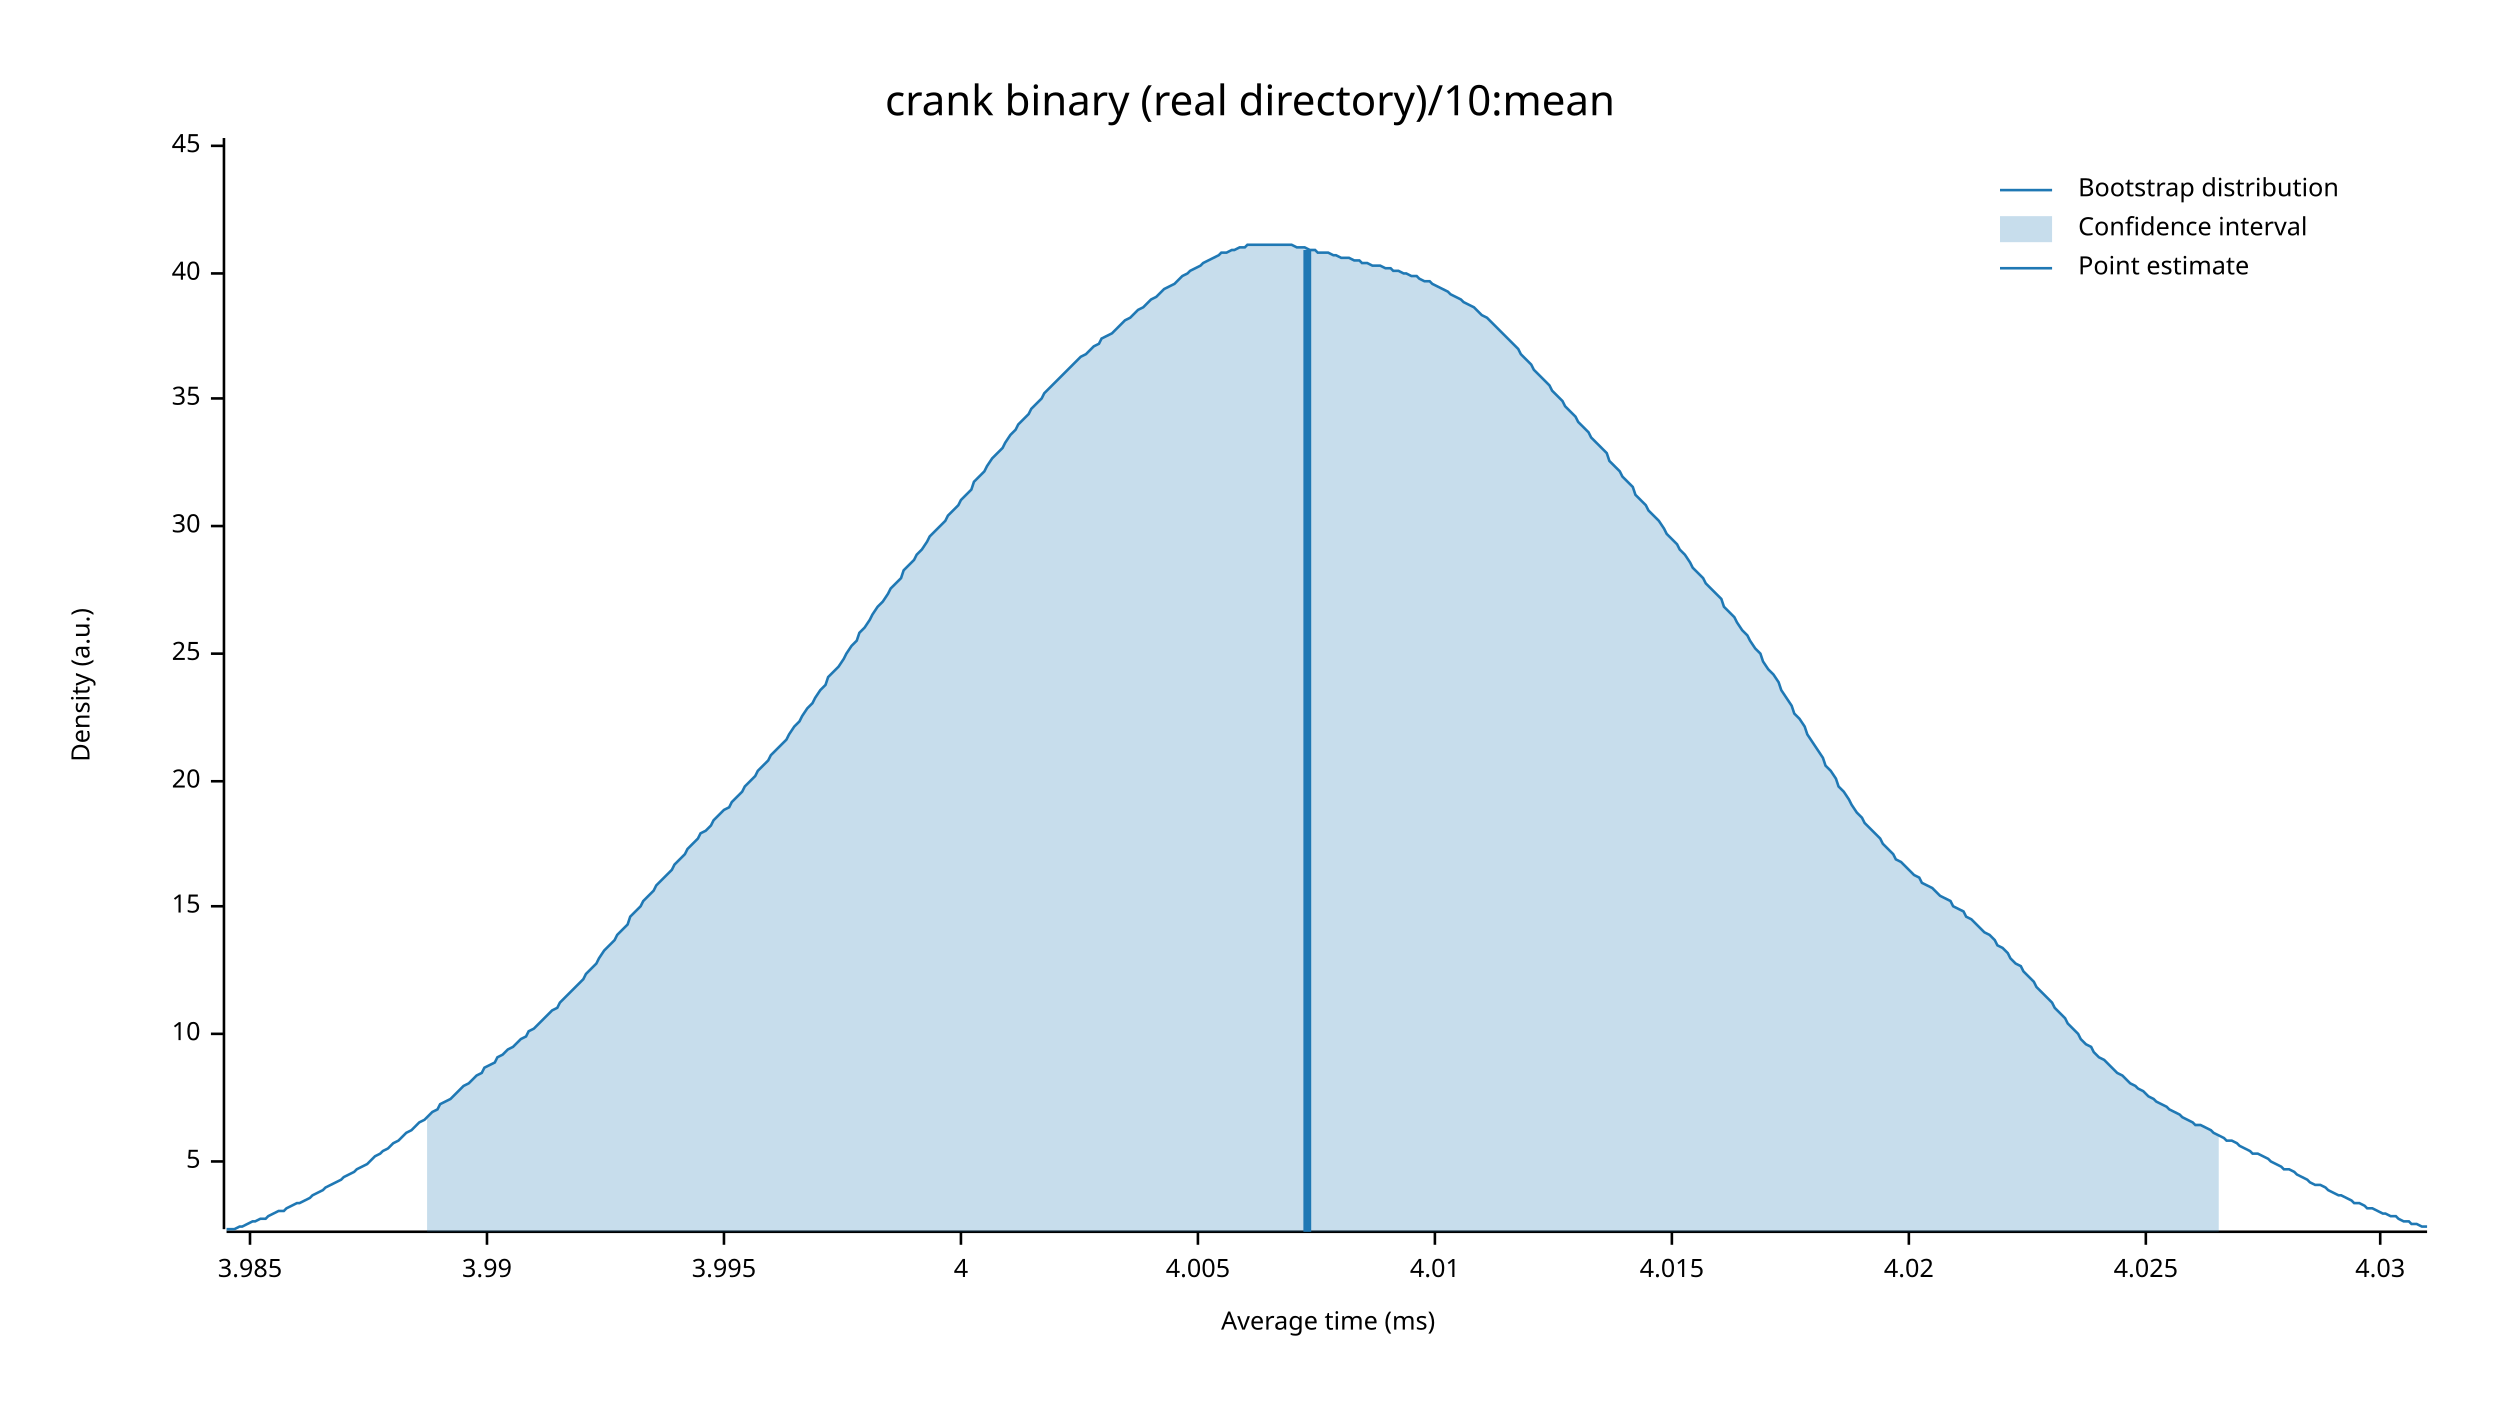
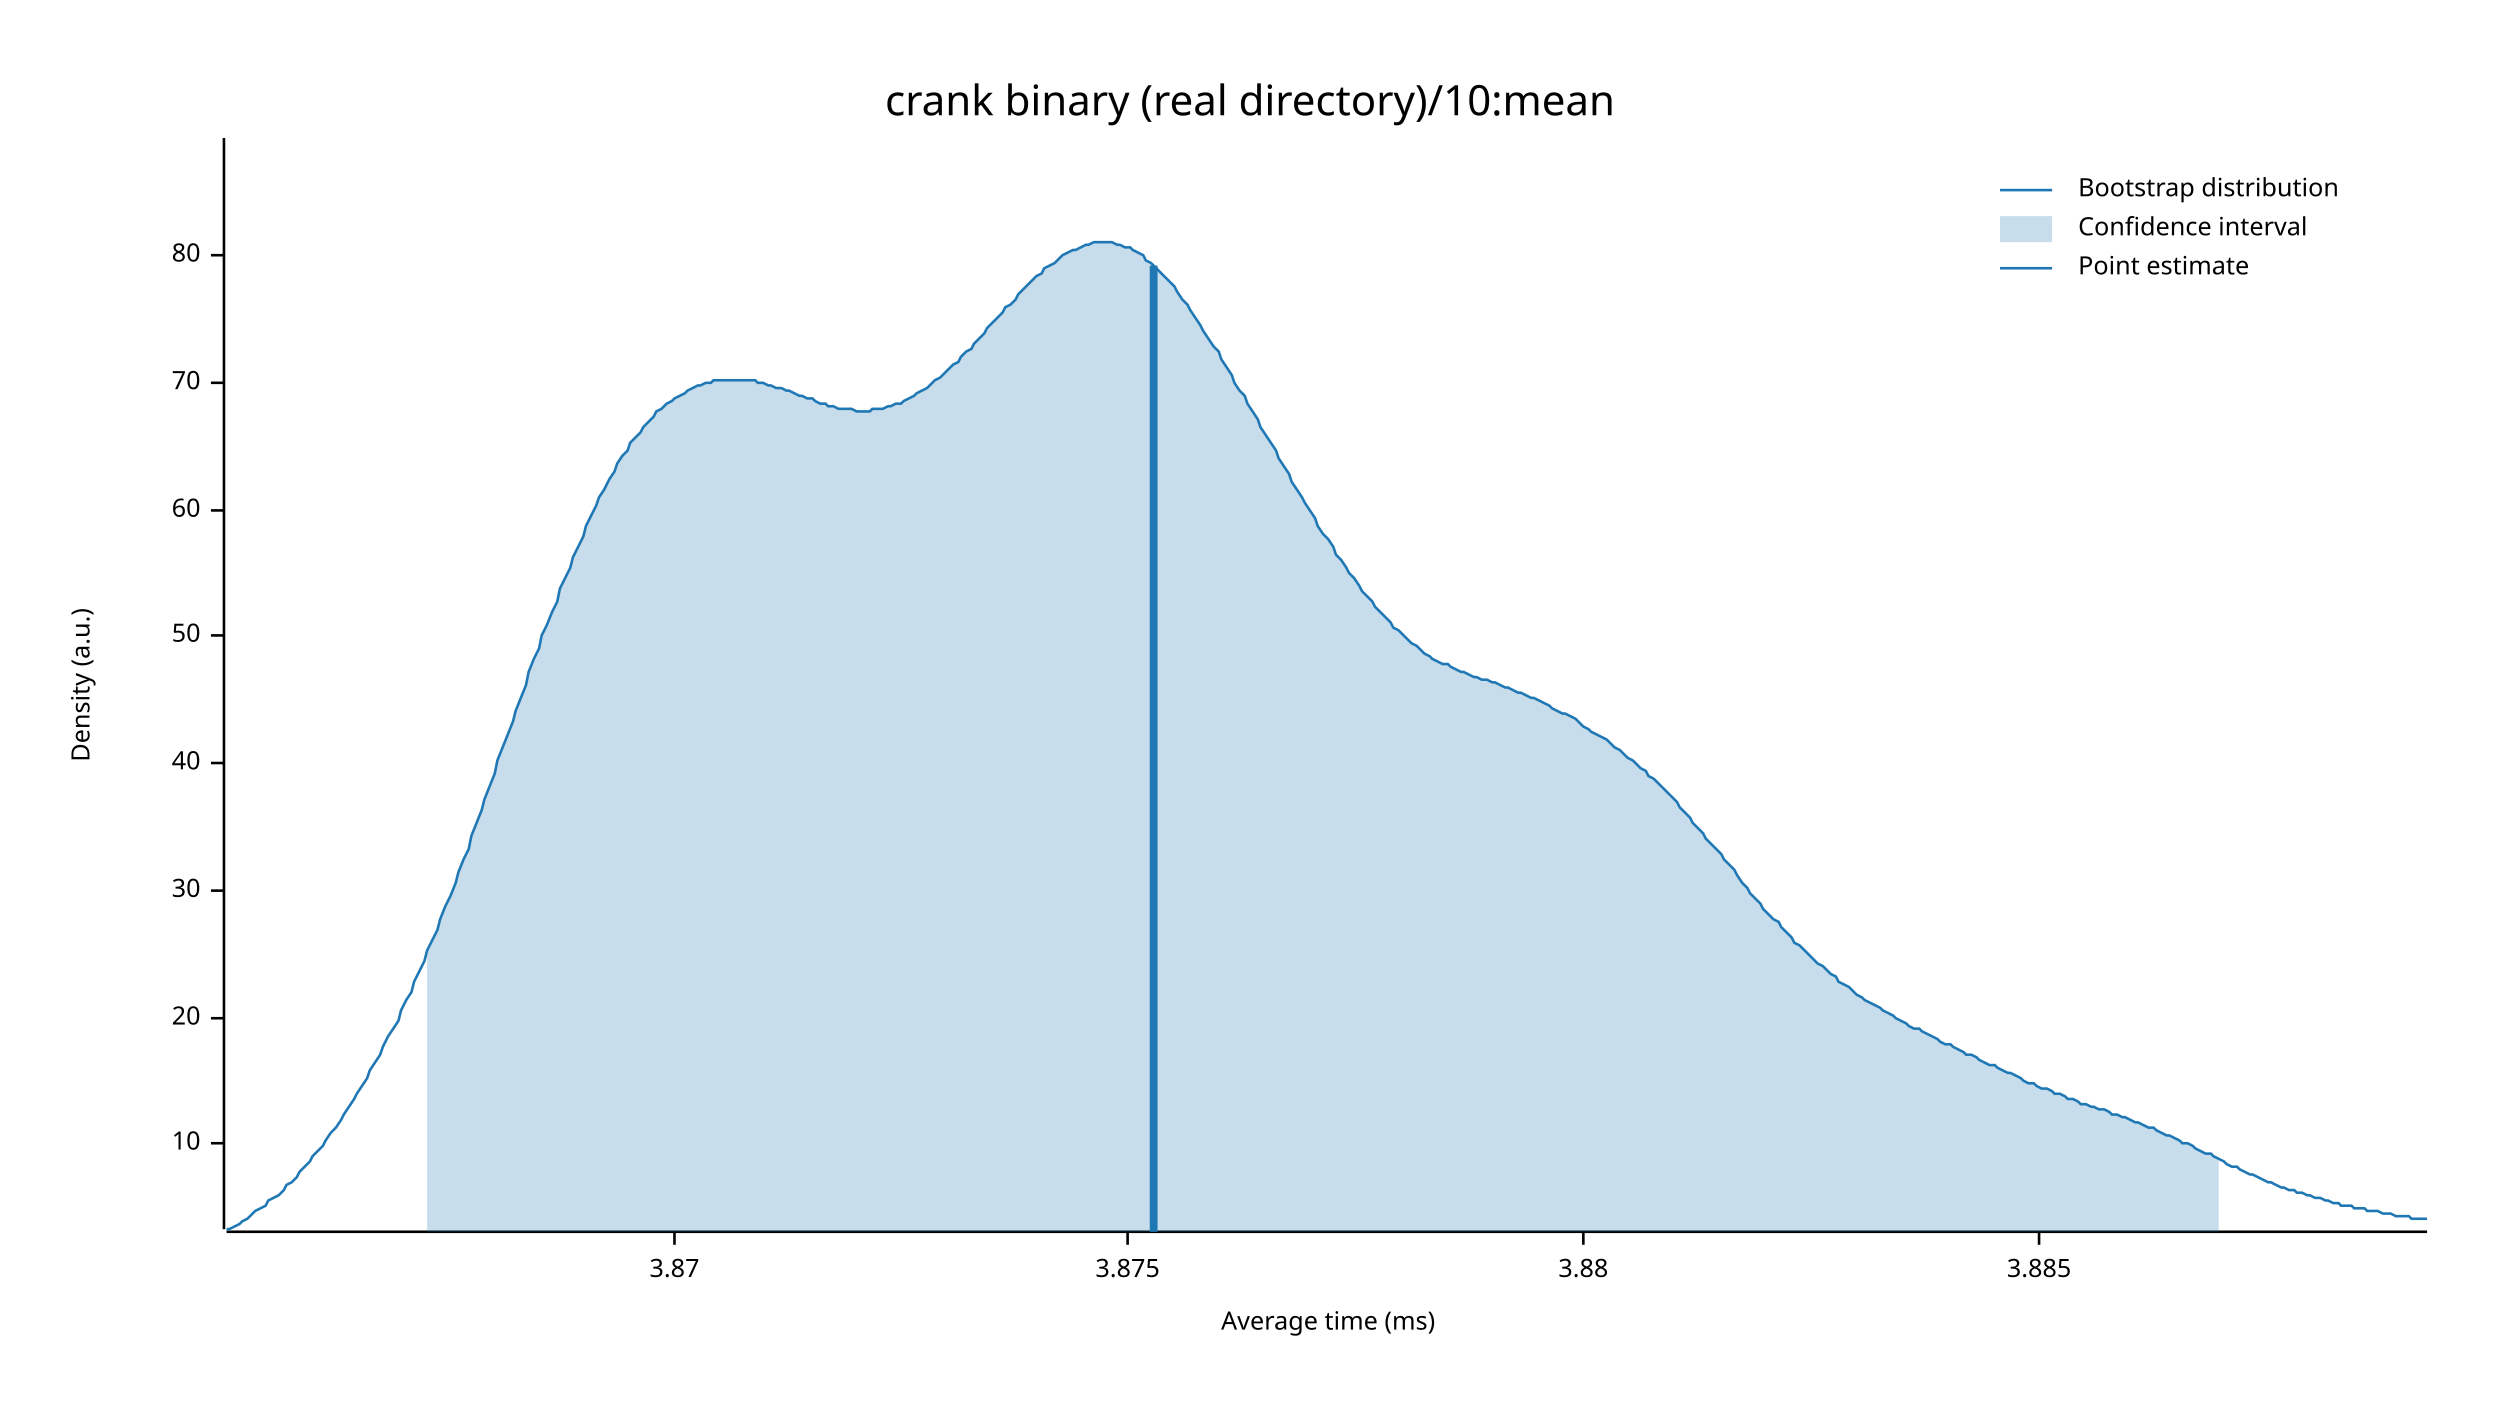
<svg xmlns="http://www.w3.org/2000/svg" width="960" height="540" viewBox="0 0 960 540">
  <text x="480" y="32" dy="0.76em" text-anchor="middle" font-family="sans-serif" font-size="16.129" opacity="1" fill="#000000">
crank binary (real directory)/10:mean
</text>
  <text x="27" y="263" dy="0.76em" text-anchor="middle" font-family="sans-serif" font-size="9.677" opacity="1" fill="#000000" transform="rotate(270, 27, 263)">
Density (a.u.)
</text>
  <text x="510" y="513" dy="-0.5ex" text-anchor="middle" font-family="sans-serif" font-size="9.677" opacity="1" fill="#000000">
Average time (ms)
</text>
  <polyline fill="none" opacity="1" stroke="#000000" stroke-width="1" points="86,53 86,472 " />
-   <text x="77" y="446" dy="0.5ex" text-anchor="end" font-family="sans-serif" font-size="9.677" opacity="1" fill="#000000">
- 5
- </text>
-   <polyline fill="none" opacity="1" stroke="#000000" stroke-width="1" points="81,446 86,446 " />
-   <text x="77" y="397" dy="0.5ex" text-anchor="end" font-family="sans-serif" font-size="9.677" opacity="1" fill="#000000">
+   <text x="77" y="439" dy="0.5ex" text-anchor="end" font-family="sans-serif" font-size="9.677" opacity="1" fill="#000000">
10
</text>
-   <polyline fill="none" opacity="1" stroke="#000000" stroke-width="1" points="81,397 86,397 " />
-   <text x="77" y="348" dy="0.5ex" text-anchor="end" font-family="sans-serif" font-size="9.677" opacity="1" fill="#000000">
- 15
- </text>
-   <polyline fill="none" opacity="1" stroke="#000000" stroke-width="1" points="81,348 86,348 " />
-   <text x="77" y="300" dy="0.5ex" text-anchor="end" font-family="sans-serif" font-size="9.677" opacity="1" fill="#000000">
+   <polyline fill="none" opacity="1" stroke="#000000" stroke-width="1" points="81,439 86,439 " />
+   <text x="77" y="391" dy="0.5ex" text-anchor="end" font-family="sans-serif" font-size="9.677" opacity="1" fill="#000000">
20
</text>
-   <polyline fill="none" opacity="1" stroke="#000000" stroke-width="1" points="81,300 86,300 " />
-   <text x="77" y="251" dy="0.5ex" text-anchor="end" font-family="sans-serif" font-size="9.677" opacity="1" fill="#000000">
- 25
- </text>
-   <polyline fill="none" opacity="1" stroke="#000000" stroke-width="1" points="81,251 86,251 " />
-   <text x="77" y="202" dy="0.5ex" text-anchor="end" font-family="sans-serif" font-size="9.677" opacity="1" fill="#000000">
+   <polyline fill="none" opacity="1" stroke="#000000" stroke-width="1" points="81,391 86,391 " />
+   <text x="77" y="342" dy="0.5ex" text-anchor="end" font-family="sans-serif" font-size="9.677" opacity="1" fill="#000000">
30
</text>
-   <polyline fill="none" opacity="1" stroke="#000000" stroke-width="1" points="81,202 86,202 " />
-   <text x="77" y="153" dy="0.5ex" text-anchor="end" font-family="sans-serif" font-size="9.677" opacity="1" fill="#000000">
- 35
- </text>
-   <polyline fill="none" opacity="1" stroke="#000000" stroke-width="1" points="81,153 86,153 " />
-   <text x="77" y="105" dy="0.5ex" text-anchor="end" font-family="sans-serif" font-size="9.677" opacity="1" fill="#000000">
+   <polyline fill="none" opacity="1" stroke="#000000" stroke-width="1" points="81,342 86,342 " />
+   <text x="77" y="293" dy="0.5ex" text-anchor="end" font-family="sans-serif" font-size="9.677" opacity="1" fill="#000000">
40
</text>
-   <polyline fill="none" opacity="1" stroke="#000000" stroke-width="1" points="81,105 86,105 " />
-   <text x="77" y="56" dy="0.5ex" text-anchor="end" font-family="sans-serif" font-size="9.677" opacity="1" fill="#000000">
- 45
+   <polyline fill="none" opacity="1" stroke="#000000" stroke-width="1" points="81,293 86,293 " />
+   <text x="77" y="244" dy="0.5ex" text-anchor="end" font-family="sans-serif" font-size="9.677" opacity="1" fill="#000000">
+ 50
</text>
-   <polyline fill="none" opacity="1" stroke="#000000" stroke-width="1" points="81,56 86,56 " />
+   <polyline fill="none" opacity="1" stroke="#000000" stroke-width="1" points="81,244 86,244 " />
+   <text x="77" y="196" dy="0.5ex" text-anchor="end" font-family="sans-serif" font-size="9.677" opacity="1" fill="#000000">
+ 60
+ </text>
+   <polyline fill="none" opacity="1" stroke="#000000" stroke-width="1" points="81,196 86,196 " />
+   <text x="77" y="147" dy="0.5ex" text-anchor="end" font-family="sans-serif" font-size="9.677" opacity="1" fill="#000000">
+ 70
+ </text>
+   <polyline fill="none" opacity="1" stroke="#000000" stroke-width="1" points="81,147 86,147 " />
+   <text x="77" y="98" dy="0.5ex" text-anchor="end" font-family="sans-serif" font-size="9.677" opacity="1" fill="#000000">
+ 80
+ </text>
+   <polyline fill="none" opacity="1" stroke="#000000" stroke-width="1" points="81,98 86,98 " />
  <polyline fill="none" opacity="1" stroke="#000000" stroke-width="1" points="87,473 932,473 " />
-   <text x="96" y="483" dy="0.76em" text-anchor="middle" font-family="sans-serif" font-size="9.677" opacity="1" fill="#000000">
- 3.985
+   <text x="259" y="483" dy="0.76em" text-anchor="middle" font-family="sans-serif" font-size="9.677" opacity="1" fill="#000000">
+ 3.87
</text>
-   <polyline fill="none" opacity="1" stroke="#000000" stroke-width="1" points="96,473 96,478 " />
-   <text x="187" y="483" dy="0.76em" text-anchor="middle" font-family="sans-serif" font-size="9.677" opacity="1" fill="#000000">
- 3.99
+   <polyline fill="none" opacity="1" stroke="#000000" stroke-width="1" points="259,473 259,478 " />
+   <text x="433" y="483" dy="0.76em" text-anchor="middle" font-family="sans-serif" font-size="9.677" opacity="1" fill="#000000">
+ 3.875
</text>
-   <polyline fill="none" opacity="1" stroke="#000000" stroke-width="1" points="187,473 187,478 " />
-   <text x="278" y="483" dy="0.76em" text-anchor="middle" font-family="sans-serif" font-size="9.677" opacity="1" fill="#000000">
- 3.995
+   <polyline fill="none" opacity="1" stroke="#000000" stroke-width="1" points="433,473 433,478 " />
+   <text x="608" y="483" dy="0.76em" text-anchor="middle" font-family="sans-serif" font-size="9.677" opacity="1" fill="#000000">
+ 3.88
</text>
-   <polyline fill="none" opacity="1" stroke="#000000" stroke-width="1" points="278,473 278,478 " />
-   <text x="369" y="483" dy="0.76em" text-anchor="middle" font-family="sans-serif" font-size="9.677" opacity="1" fill="#000000">
- 4
+   <polyline fill="none" opacity="1" stroke="#000000" stroke-width="1" points="608,473 608,478 " />
+   <text x="783" y="483" dy="0.76em" text-anchor="middle" font-family="sans-serif" font-size="9.677" opacity="1" fill="#000000">
+ 3.885
</text>
-   <polyline fill="none" opacity="1" stroke="#000000" stroke-width="1" points="369,473 369,478 " />
-   <text x="460" y="483" dy="0.76em" text-anchor="middle" font-family="sans-serif" font-size="9.677" opacity="1" fill="#000000">
- 4.005
- </text>
-   <polyline fill="none" opacity="1" stroke="#000000" stroke-width="1" points="460,473 460,478 " />
-   <text x="551" y="483" dy="0.76em" text-anchor="middle" font-family="sans-serif" font-size="9.677" opacity="1" fill="#000000">
- 4.01
- </text>
-   <polyline fill="none" opacity="1" stroke="#000000" stroke-width="1" points="551,473 551,478 " />
-   <text x="642" y="483" dy="0.76em" text-anchor="middle" font-family="sans-serif" font-size="9.677" opacity="1" fill="#000000">
- 4.015
- </text>
-   <polyline fill="none" opacity="1" stroke="#000000" stroke-width="1" points="642,473 642,478 " />
-   <text x="733" y="483" dy="0.76em" text-anchor="middle" font-family="sans-serif" font-size="9.677" opacity="1" fill="#000000">
- 4.02
- </text>
-   <polyline fill="none" opacity="1" stroke="#000000" stroke-width="1" points="733,473 733,478 " />
-   <text x="824" y="483" dy="0.76em" text-anchor="middle" font-family="sans-serif" font-size="9.677" opacity="1" fill="#000000">
- 4.025
- </text>
-   <polyline fill="none" opacity="1" stroke="#000000" stroke-width="1" points="824,473 824,478 " />
-   <text x="914" y="483" dy="0.76em" text-anchor="middle" font-family="sans-serif" font-size="9.677" opacity="1" fill="#000000">
- 4.03
- </text>
-   <polyline fill="none" opacity="1" stroke="#000000" stroke-width="1" points="914,473 914,478 " />
-   <polyline fill="none" opacity="1" stroke="#1F78B4" stroke-width="1" points="87,472 88,472 90,472 92,471 93,471 95,470 97,469 98,469 100,468 102,468 103,467 105,466 107,465 109,465 110,464 112,463 114,462 115,462 117,461 119,460 120,459 122,458 124,457 125,456 127,455 129,454 131,453 132,452 134,451 136,450 137,449 139,448 141,447 142,446 144,444 146,443 147,442 149,441 151,439 153,438 154,437 156,435 158,434 159,433 161,431 163,430 164,429 166,427 168,426 169,424 171,423 173,422 175,420 176,419 178,417 180,416 181,415 183,413 185,412 186,410 188,409 190,408 191,406 193,405 195,403 197,402 198,401 200,399 202,398 203,396 205,395 207,393 208,392 210,390 212,388 214,387 215,385 217,383 219,381 220,380 222,378 224,376 225,374 227,372 229,370 230,368 232,365 234,363 236,361 237,359 239,357 241,355 242,352 244,350 246,348 247,346 249,344 251,342 252,340 254,338 256,336 258,334 259,332 261,330 263,328 264,326 266,324 268,322 269,320 271,319 273,317 274,315 276,313 278,311 280,310 281,308 283,306 285,304 286,302 288,300 290,298 291,296 293,294 295,292 296,290 298,288 300,286 302,284 303,282 305,279 307,277 308,275 310,272 312,270 313,268 315,265 317,263 318,260 320,258 322,256 324,253 325,251 327,248 329,246 330,243 332,241 334,238 335,236 337,233 339,231 341,228 342,226 344,224 346,222 347,219 349,217 351,215 352,213 354,211 356,208 357,206 359,204 361,202 363,200 364,198 366,196 368,194 369,192 371,190 373,188 374,185 376,183 378,181 379,179 381,176 383,174 385,172 386,170 388,167 390,165 391,163 393,161 395,159 396,157 398,155 400,153 401,151 403,149 405,147 407,145 408,144 410,142 412,140 413,139 415,137 417,136 418,135 420,133 422,132 423,130 425,129 427,128 429,126 430,125 432,123 434,122 435,121 437,119 439,118 440,117 442,115 444,114 445,113 447,111 449,110 451,109 452,108 454,106 456,105 457,104 459,103 461,102 462,101 464,100 466,99 468,98 469,97 471,97 473,96 474,96 476,95 478,95 479,94 481,94 483,94 484,94 486,94 488,94 490,94 491,94 493,94 495,94 496,94 498,95 500,95 501,95 503,96 505,96 506,97 508,97 510,97 512,98 513,98 515,99 517,99 518,99 520,100 522,100 523,101 525,101 527,102 528,102 530,102 532,103 534,103 535,104 537,104 539,105 540,105 542,106 544,106 545,107 547,108 549,108 550,109 552,110 554,111 556,112 557,113 559,114 561,115 562,116 564,117 566,118 567,119 569,121 571,122 573,124 574,125 576,127 578,129 579,130 581,132 583,134 584,136 586,138 588,140 589,142 591,144 593,146 595,148 596,150 598,152 600,154 601,156 603,158 605,160 606,162 608,164 610,166 611,168 613,170 615,172 617,174 618,177 620,179 622,181 623,183 625,185 627,187 628,190 630,192 632,194 633,196 635,198 637,200 639,203 640,205 642,207 644,209 645,211 647,213 649,216 650,218 652,220 654,222 655,224 657,226 659,228 661,230 662,233 664,235 666,237 667,239 669,242 671,244 672,246 674,249 676,251 677,254 679,257 681,259 683,262 684,265 686,268 688,271 689,274 691,276 693,279 694,282 696,285 698,288 700,291 701,294 703,296 705,299 706,302 708,304 710,307 711,309 713,312 715,314 716,316 718,318 720,320 722,322 723,324 725,326 727,328 728,330 730,331 732,333 733,334 735,336 737,337 738,339 740,340 742,341 744,343 745,344 747,345 749,346 750,348 752,349 754,350 755,352 757,353 759,355 760,356 762,358 764,359 766,361 767,363 769,364 771,366 772,368 774,370 776,371 777,373 779,375 781,377 782,379 784,381 786,383 788,385 789,387 791,389 793,391 794,393 796,395 798,397 799,399 801,401 803,402 804,404 806,406 808,407 810,409 811,410 813,412 815,413 816,414 818,416 820,417 821,418 823,419 825,421 827,422 828,423 830,424 832,425 833,426 835,427 837,428 838,429 840,430 842,431 843,432 845,432 847,433 849,434 850,435 852,436 854,437 855,438 857,438 859,439 860,440 862,441 864,442 865,443 867,443 869,444 871,445 872,446 874,447 876,448 877,449 879,449 881,450 882,451 884,452 886,453 887,454 889,455 891,455 893,456 894,457 896,458 898,459 899,459 901,460 903,461 904,462 906,462 908,463 909,464 911,464 913,465 915,466 916,466 918,467 920,467 921,468 923,469 925,469 926,470 928,470 930,471 932,471 " />
-   <polygon opacity="0.25" fill="#1F78B4" points="164,429 166,427 168,426 169,424 171,423 173,422 175,420 176,419 178,417 180,416 181,415 183,413 185,412 186,410 188,409 190,408 191,406 193,405 195,403 197,402 198,401 200,399 202,398 203,396 205,395 207,393 208,392 210,390 212,388 214,387 215,385 217,383 219,381 220,380 222,378 224,376 225,374 227,372 229,370 230,368 232,365 234,363 236,361 237,359 239,357 241,355 242,352 244,350 246,348 247,346 249,344 251,342 252,340 254,338 256,336 258,334 259,332 261,330 263,328 264,326 266,324 268,322 269,320 271,319 273,317 274,315 276,313 278,311 280,310 281,308 283,306 285,304 286,302 288,300 290,298 291,296 293,294 295,292 296,290 298,288 300,286 302,284 303,282 305,279 307,277 308,275 310,272 312,270 313,268 315,265 317,263 318,260 320,258 322,256 324,253 325,251 327,248 329,246 330,243 332,241 334,238 335,236 337,233 339,231 341,228 342,226 344,224 346,222 347,219 349,217 351,215 352,213 354,211 356,208 357,206 359,204 361,202 363,200 364,198 366,196 368,194 369,192 371,190 373,188 374,185 376,183 378,181 379,179 381,176 383,174 385,172 386,170 388,167 390,165 391,163 393,161 395,159 396,157 398,155 400,153 401,151 403,149 405,147 407,145 408,144 410,142 412,140 413,139 415,137 417,136 418,135 420,133 422,132 423,130 425,129 427,128 429,126 430,125 432,123 434,122 435,121 437,119 439,118 440,117 442,115 444,114 445,113 447,111 449,110 451,109 452,108 454,106 456,105 457,104 459,103 461,102 462,101 464,100 466,99 468,98 469,97 471,97 473,96 474,96 476,95 478,95 479,94 481,94 483,94 484,94 486,94 488,94 490,94 491,94 493,94 495,94 496,94 498,95 500,95 501,95 503,96 505,96 506,97 508,97 510,97 512,98 513,98 515,99 517,99 518,99 520,100 522,100 523,101 525,101 527,102 528,102 530,102 532,103 534,103 535,104 537,104 539,105 540,105 542,106 544,106 545,107 547,108 549,108 550,109 552,110 554,111 556,112 557,113 559,114 561,115 562,116 564,117 566,118 567,119 569,121 571,122 573,124 574,125 576,127 578,129 579,130 581,132 583,134 584,136 586,138 588,140 589,142 591,144 593,146 595,148 596,150 598,152 600,154 601,156 603,158 605,160 606,162 608,164 610,166 611,168 613,170 615,172 617,174 618,177 620,179 622,181 623,183 625,185 627,187 628,190 630,192 632,194 633,196 635,198 637,200 639,203 640,205 642,207 644,209 645,211 647,213 649,216 650,218 652,220 654,222 655,224 657,226 659,228 661,230 662,233 664,235 666,237 667,239 669,242 671,244 672,246 674,249 676,251 677,254 679,257 681,259 683,262 684,265 686,268 688,271 689,274 691,276 693,279 694,282 696,285 698,288 700,291 701,294 703,296 705,299 706,302 708,304 710,307 711,309 713,312 715,314 716,316 718,318 720,320 722,322 723,324 725,326 727,328 728,330 730,331 732,333 733,334 735,336 737,337 738,339 740,340 742,341 744,343 745,344 747,345 749,346 750,348 752,349 754,350 755,352 757,353 759,355 760,356 762,358 764,359 766,361 767,363 769,364 771,366 772,368 774,370 776,371 777,373 779,375 781,377 782,379 784,381 786,383 788,385 789,387 791,389 793,391 794,393 796,395 798,397 799,399 801,401 803,402 804,404 806,406 808,407 810,409 811,410 813,412 815,413 816,414 818,416 820,417 821,418 823,419 825,421 827,422 828,423 830,424 832,425 833,426 835,427 837,428 838,429 840,430 842,431 843,432 845,432 847,433 849,434 850,435 852,436 852,473 164,473 " />
-   <polyline fill="none" opacity="1" stroke="#1F78B4" stroke-width="3" points="502,473 502,96 " />
+   <polyline fill="none" opacity="1" stroke="#000000" stroke-width="1" points="783,473 783,478 " />
+   <polyline fill="none" opacity="1" stroke="#1F78B4" stroke-width="1" points="87,472 88,472 90,471 92,470 93,469 95,468 97,466 98,465 100,464 102,463 103,461 105,460 107,459 109,457 110,455 112,454 114,452 115,450 117,448 119,446 120,444 122,442 124,440 125,438 127,435 129,433 131,430 132,428 134,425 136,422 137,420 139,417 141,414 142,411 144,408 146,405 147,402 149,398 151,395 153,392 154,388 156,384 158,381 159,377 161,373 163,369 164,365 166,361 168,357 169,353 171,348 173,344 175,339 176,335 178,330 180,326 181,321 183,316 185,311 186,307 188,302 190,297 191,292 193,287 195,282 197,277 198,273 200,268 202,263 203,258 205,253 207,249 208,244 210,240 212,235 214,231 215,226 217,222 219,218 220,214 222,210 224,206 225,202 227,198 229,194 230,191 232,188 234,184 236,181 237,178 239,175 241,173 242,170 244,168 246,166 247,164 249,162 251,160 252,158 254,157 256,155 258,154 259,153 261,152 263,151 264,150 266,149 268,148 269,148 271,147 273,147 274,146 276,146 278,146 280,146 281,146 283,146 285,146 286,146 288,146 290,146 291,147 293,147 295,148 296,148 298,149 300,149 302,150 303,150 305,151 307,152 308,152 310,153 312,153 313,154 315,155 317,155 318,156 320,156 322,157 324,157 325,157 327,157 329,158 330,158 332,158 334,158 335,157 337,157 339,157 341,156 342,156 344,155 346,155 347,154 349,153 351,152 352,151 354,150 356,149 357,148 359,146 361,145 363,143 364,142 366,140 368,139 369,137 371,135 373,134 374,132 376,130 378,128 379,126 381,124 383,122 385,120 386,118 388,117 390,115 391,113 393,111 395,109 396,108 398,106 400,105 401,103 403,102 405,101 407,99 408,98 410,97 412,96 413,96 415,95 417,94 418,94 420,93 422,93 423,93 425,93 427,93 429,94 430,94 432,95 434,95 435,96 437,97 439,98 440,100 442,101 444,103 445,104 447,106 449,108 451,110 452,112 454,115 456,117 457,119 459,122 461,125 462,127 464,130 466,133 468,135 469,138 471,141 473,144 474,147 476,150 478,152 479,155 481,158 483,161 484,164 486,167 488,170 490,173 491,176 493,179 495,182 496,185 498,188 500,191 501,193 503,196 505,199 506,202 508,205 510,207 512,210 513,213 515,215 517,218 518,220 520,222 522,225 523,227 525,229 527,231 528,233 530,235 532,237 534,239 535,241 537,242 539,244 540,245 542,247 544,248 545,249 547,251 549,252 550,253 552,254 554,255 556,255 557,256 559,257 561,258 562,258 564,259 566,260 567,260 569,261 571,261 573,262 574,262 576,263 578,264 579,264 581,265 583,266 584,266 586,267 588,268 589,268 591,269 593,270 595,271 596,272 598,273 600,274 601,274 603,275 605,276 606,277 608,279 610,280 611,281 613,282 615,283 617,284 618,285 620,287 622,288 623,289 625,291 627,292 628,293 630,295 632,296 633,298 635,299 637,301 639,303 640,304 642,306 644,308 645,310 647,312 649,314 650,316 652,318 654,320 655,322 657,324 659,326 661,328 662,330 664,332 666,334 667,336 669,339 671,341 672,343 674,345 676,347 677,349 679,351 681,353 683,354 684,356 686,358 688,360 689,362 691,363 693,365 694,366 696,368 698,370 700,371 701,372 703,374 705,375 706,377 708,378 710,379 711,380 713,382 715,383 716,384 718,385 720,386 722,387 723,388 725,389 727,390 728,391 730,392 732,393 733,394 735,395 737,395 738,396 740,397 742,398 744,399 745,400 747,401 749,401 750,402 752,403 754,404 755,405 757,405 759,406 760,407 762,408 764,409 766,409 767,410 769,411 771,412 772,412 774,413 776,414 777,415 779,416 781,416 782,417 784,418 786,418 788,419 789,420 791,420 793,421 794,422 796,422 798,423 799,424 801,424 803,425 804,425 806,426 808,426 810,427 811,428 813,428 815,429 816,429 818,430 820,431 821,431 823,432 825,433 827,433 828,434 830,435 832,436 833,436 835,437 837,438 838,439 840,439 842,440 843,441 845,442 847,443 849,443 850,444 852,445 854,446 855,447 857,448 859,448 860,449 862,450 864,451 865,451 867,452 869,453 871,454 872,454 874,455 876,456 877,456 879,457 881,457 882,458 884,458 886,459 887,459 889,460 891,460 893,461 894,461 896,462 898,462 899,463 901,463 903,463 904,464 906,464 908,464 909,465 911,465 913,465 915,466 916,466 918,466 920,467 921,467 923,467 925,467 926,468 928,468 930,468 932,468 " />
+   <polygon opacity="0.25" fill="#1F78B4" points="164,365 166,361 168,357 169,353 171,348 173,344 175,339 176,335 178,330 180,326 181,321 183,316 185,311 186,307 188,302 190,297 191,292 193,287 195,282 197,277 198,273 200,268 202,263 203,258 205,253 207,249 208,244 210,240 212,235 214,231 215,226 217,222 219,218 220,214 222,210 224,206 225,202 227,198 229,194 230,191 232,188 234,184 236,181 237,178 239,175 241,173 242,170 244,168 246,166 247,164 249,162 251,160 252,158 254,157 256,155 258,154 259,153 261,152 263,151 264,150 266,149 268,148 269,148 271,147 273,147 274,146 276,146 278,146 280,146 281,146 283,146 285,146 286,146 288,146 290,146 291,147 293,147 295,148 296,148 298,149 300,149 302,150 303,150 305,151 307,152 308,152 310,153 312,153 313,154 315,155 317,155 318,156 320,156 322,157 324,157 325,157 327,157 329,158 330,158 332,158 334,158 335,157 337,157 339,157 341,156 342,156 344,155 346,155 347,154 349,153 351,152 352,151 354,150 356,149 357,148 359,146 361,145 363,143 364,142 366,140 368,139 369,137 371,135 373,134 374,132 376,130 378,128 379,126 381,124 383,122 385,120 386,118 388,117 390,115 391,113 393,111 395,109 396,108 398,106 400,105 401,103 403,102 405,101 407,99 408,98 410,97 412,96 413,96 415,95 417,94 418,94 420,93 422,93 423,93 425,93 427,93 429,94 430,94 432,95 434,95 435,96 437,97 439,98 440,100 442,101 444,103 445,104 447,106 449,108 451,110 452,112 454,115 456,117 457,119 459,122 461,125 462,127 464,130 466,133 468,135 469,138 471,141 473,144 474,147 476,150 478,152 479,155 481,158 483,161 484,164 486,167 488,170 490,173 491,176 493,179 495,182 496,185 498,188 500,191 501,193 503,196 505,199 506,202 508,205 510,207 512,210 513,213 515,215 517,218 518,220 520,222 522,225 523,227 525,229 527,231 528,233 530,235 532,237 534,239 535,241 537,242 539,244 540,245 542,247 544,248 545,249 547,251 549,252 550,253 552,254 554,255 556,255 557,256 559,257 561,258 562,258 564,259 566,260 567,260 569,261 571,261 573,262 574,262 576,263 578,264 579,264 581,265 583,266 584,266 586,267 588,268 589,268 591,269 593,270 595,271 596,272 598,273 600,274 601,274 603,275 605,276 606,277 608,279 610,280 611,281 613,282 615,283 617,284 618,285 620,287 622,288 623,289 625,291 627,292 628,293 630,295 632,296 633,298 635,299 637,301 639,303 640,304 642,306 644,308 645,310 647,312 649,314 650,316 652,318 654,320 655,322 657,324 659,326 661,328 662,330 664,332 666,334 667,336 669,339 671,341 672,343 674,345 676,347 677,349 679,351 681,353 683,354 684,356 686,358 688,360 689,362 691,363 693,365 694,366 696,368 698,370 700,371 701,372 703,374 705,375 706,377 708,378 710,379 711,380 713,382 715,383 716,384 718,385 720,386 722,387 723,388 725,389 727,390 728,391 730,392 732,393 733,394 735,395 737,395 738,396 740,397 742,398 744,399 745,400 747,401 749,401 750,402 752,403 754,404 755,405 757,405 759,406 760,407 762,408 764,409 766,409 767,410 769,411 771,412 772,412 774,413 776,414 777,415 779,416 781,416 782,417 784,418 786,418 788,419 789,420 791,420 793,421 794,422 796,422 798,423 799,424 801,424 803,425 804,425 806,426 808,426 810,427 811,428 813,428 815,429 816,429 818,430 820,431 821,431 823,432 825,433 827,433 828,434 830,435 832,436 833,436 835,437 837,438 838,439 840,439 842,440 843,441 845,442 847,443 849,443 850,444 852,445 852,473 164,473 " />
+   <polyline fill="none" opacity="1" stroke="#1F78B4" stroke-width="3" points="443,473 443,102 " />
  <text x="798" y="68" dy="0.76em" text-anchor="start" font-family="sans-serif" font-size="9.677" opacity="1" fill="#000000">
Bootstrap distribution
</text>
  <text x="798" y="83" dy="0.76em" text-anchor="start" font-family="sans-serif" font-size="9.677" opacity="1" fill="#000000">
Confidence interval
</text>
  <text x="798" y="98" dy="0.76em" text-anchor="start" font-family="sans-serif" font-size="9.677" opacity="1" fill="#000000">
Point estimate
</text>
  <polyline fill="none" opacity="1" stroke="#1F78B4" stroke-width="1" points="768,73 788,73 " />
  <rect x="768" y="83" width="20" height="10" opacity="0.25" fill="#1F78B4" stroke="none" />
  <polyline fill="none" opacity="1" stroke="#1F78B4" stroke-width="1" points="768,103 788,103 " />
</svg>
